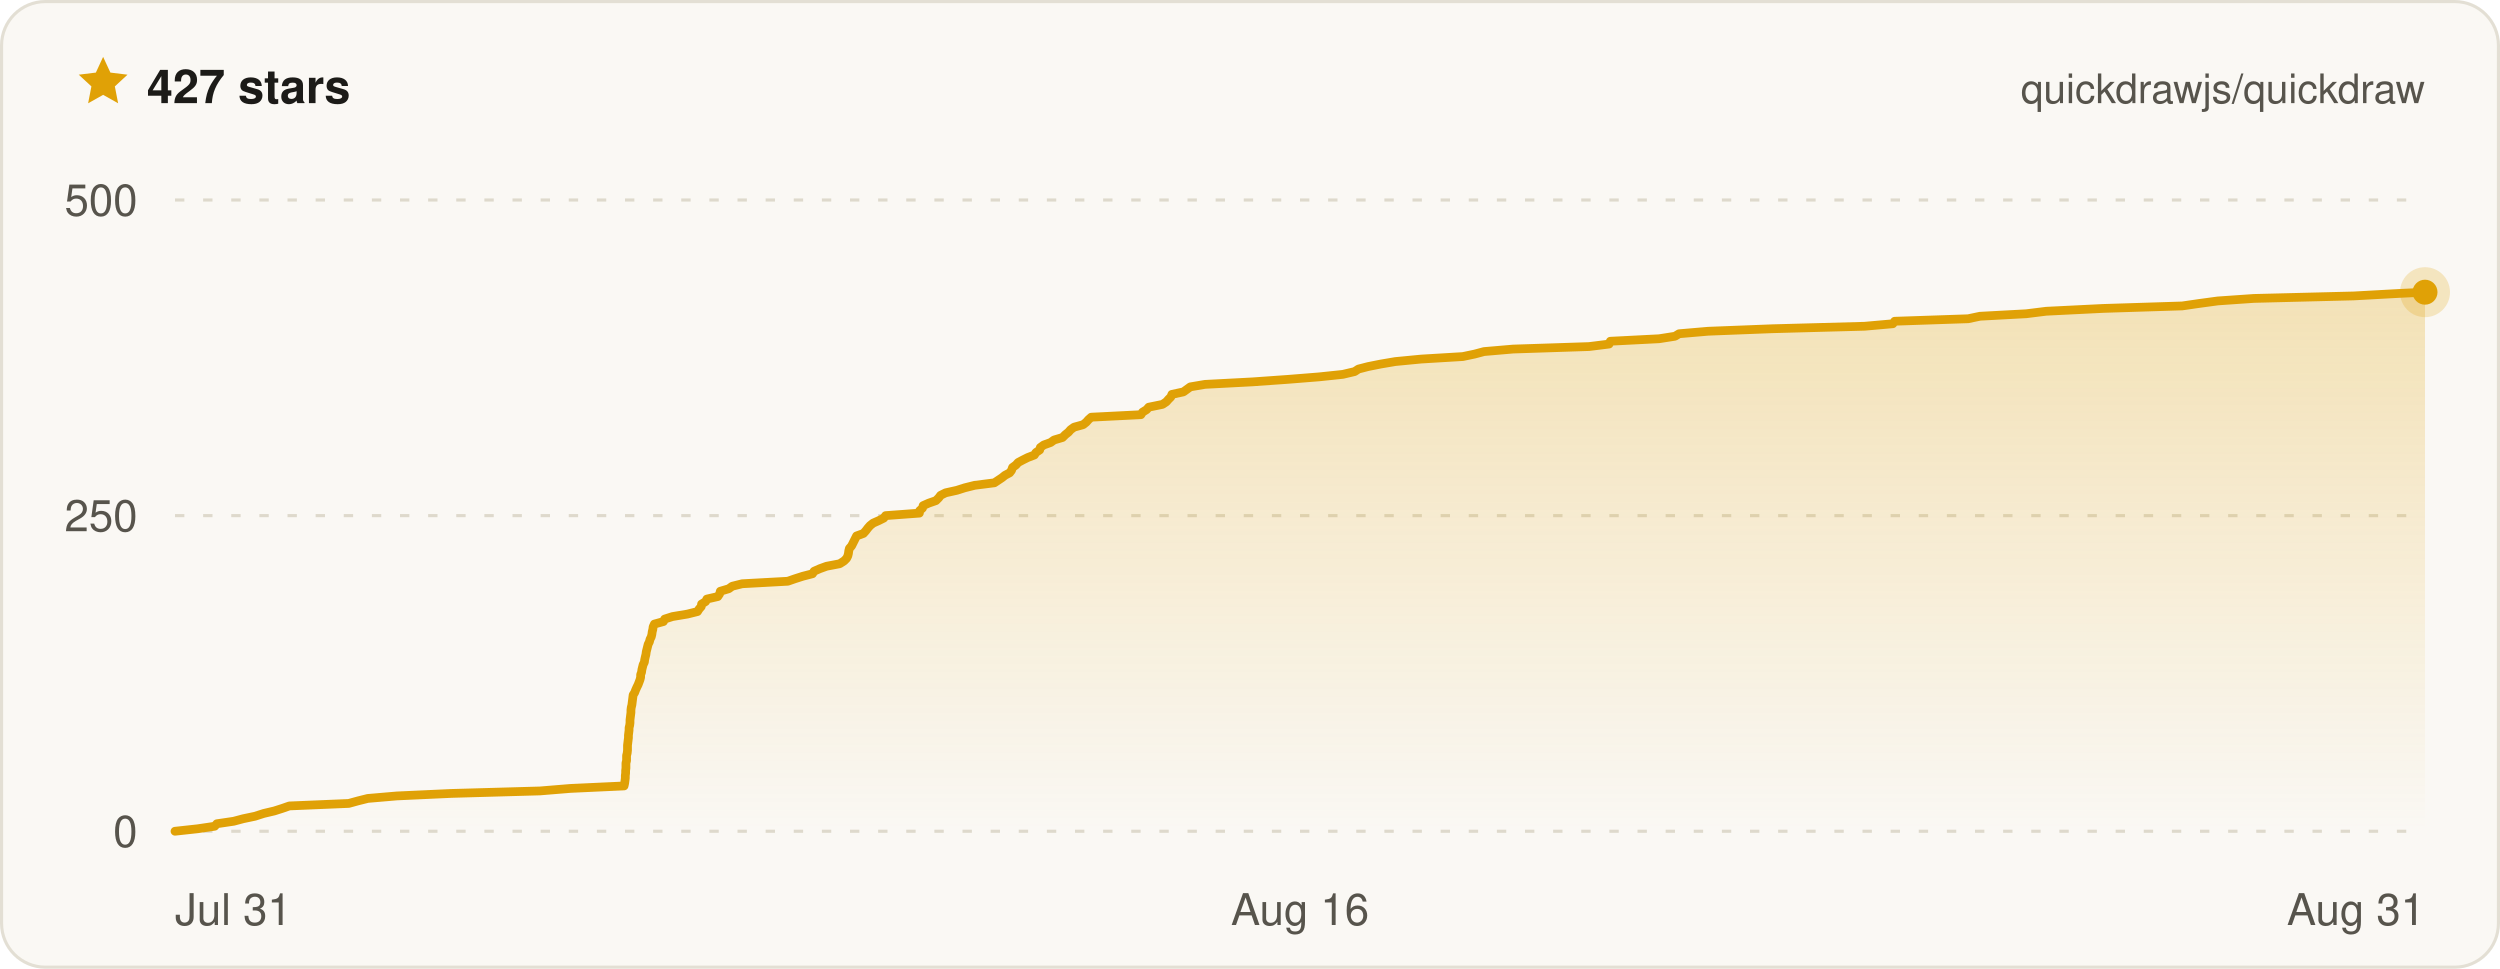
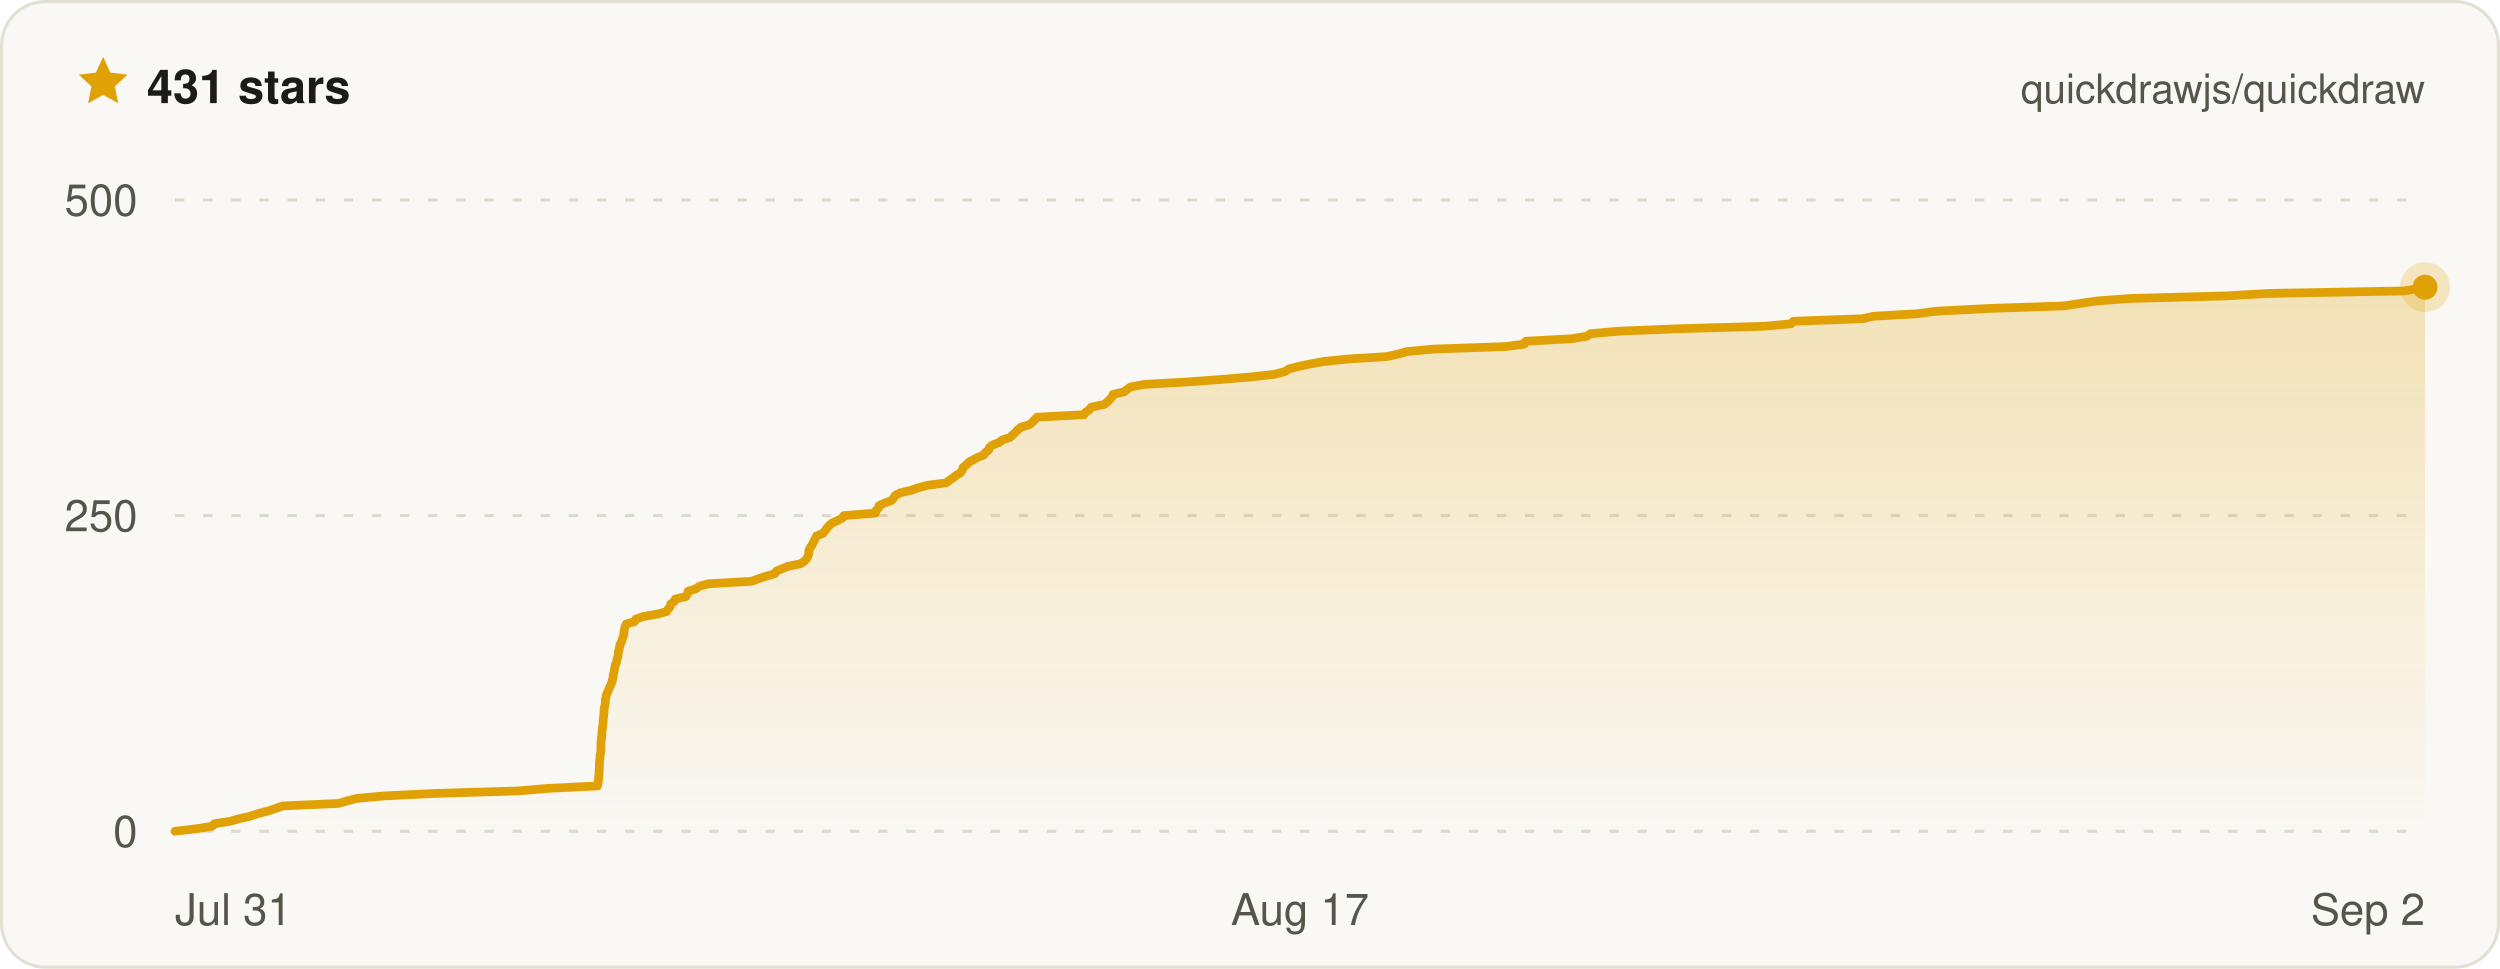
- <svg xmlns="http://www.w3.org/2000/svg" width="800" height="310" viewBox="0 0 800 310" font-family="ui-sans-serif, -apple-system, BlinkMacSystemFont, Segoe UI, Helvetica, Arial, sans-serif" role="img" aria-label="Quickdraw star history on GitHub — 427 stars">
+ <svg xmlns="http://www.w3.org/2000/svg" width="800" height="310" viewBox="0 0 800 310" font-family="ui-sans-serif, -apple-system, BlinkMacSystemFont, Segoe UI, Helvetica, Arial, sans-serif" role="img" aria-label="Quickdraw star history on GitHub — 431 stars">
  <defs>
    <linearGradient id="qd-star-fill" x1="0" y1="0" x2="0" y2="1">
      <stop offset="0%" stop-color="rgba(224, 161, 6, 0.26)" />
      <stop offset="100%" stop-color="rgba(224, 161, 6, 0)" />
    </linearGradient>
  </defs>
  <rect x="0.5" y="0.5" width="799" height="309" rx="14" fill="#faf8f4" stroke="#e3dfd4" />
  <g transform="translate(24 17) scale(0.75)">
    <path d="M12 1.6l3.1 6.7 7.3.9-5.4 5 1.4 7.2L12 17.8l-6.4 3.6L7 14.2 1.6 9.2l7.3-.9L12 1.6z" fill="#e0a106" />
  </g>
-   <text x="47" y="33" fill="#1c1b18" font-size="15" font-weight="700">427 stars</text>
+   <text x="47" y="33" fill="#1c1b18" font-size="15" font-weight="700">431 stars</text>
  <text x="776" y="33" fill="#57544c" font-size="13" text-anchor="end">quickdrawjs/quickdraw</text>
  <line x1="56" x2="776" y1="266" y2="266" stroke="#ded9cc" stroke-width="1" stroke-dasharray="3 6" />
  <line x1="56" x2="776" y1="165" y2="165" stroke="#ded9cc" stroke-width="1" stroke-dasharray="3 6" />
  <line x1="56" x2="776" y1="64" y2="64" stroke="#ded9cc" stroke-width="1" stroke-dasharray="3 6" />
-   <path d="M56 266 L63.3 265.2 L68.7 264.4 L69.4 263.6 L74.8 262.8 L77.8 262 L81.6 261.2 L84.4 260.3 L87.8 259.5 L90.3 258.7 L92.6 257.9 L111.6 257.1 L114.5 256.3 L117.7 255.5 L127 254.7 L144.4 253.9 L172.8 253.1 L182.5 252.3 L199.7 251.5 L199.9 250.6 L200 249.8 L200.1 249 L200.1 248.2 L200.2 247.4 L200.2 246.6 L200.3 245.8 L200.3 245 L200.3 244.2 L200.5 243.4 L200.5 242.6 L200.5 241.8 L200.7 241 L200.8 240.1 L200.8 239.3 L200.8 238.5 L200.9 237.7 L201 236.9 L201.1 236.1 L201.1 235.3 L201.2 234.5 L201.3 233.7 L201.3 232.9 L201.5 232.1 L201.6 231.3 L201.6 230.4 L201.7 229.6 L201.8 228.8 L201.9 228 L201.9 227.2 L202 226.4 L202.2 225.6 L202.3 224.8 L202.4 224 L202.5 223.2 L202.6 222.4 L203.1 221.6 L203.4 220.8 L203.8 219.9 L204.2 219.1 L204.5 218.3 L204.8 217.5 L205 216.7 L205 215.9 L205.3 215.1 L205.4 214.3 L205.6 213.5 L205.8 212.7 L206.2 211.9 L206.3 211.1 L206.5 210.2 L206.7 209.4 L206.8 208.6 L207 207.8 L207.2 207 L207.4 206.2 L207.8 205.4 L208 204.6 L208.4 203.8 L208.6 203 L208.7 202.2 L208.9 201.4 L209 200.6 L209.4 199.7 L212.3 198.9 L212.7 198.1 L215.2 197.3 L220 196.5 L223.2 195.7 L223.7 194.9 L224.4 194.1 L224.5 193.3 L225.8 192.5 L226.2 191.7 L229.7 190.9 L230.3 190 L230.5 189.2 L233.2 188.4 L234.3 187.6 L237.5 186.8 L252.1 186 L254.4 185.2 L256.9 184.4 L260 183.6 L260.5 182.8 L262.3 182 L264.5 181.2 L268.7 180.4 L270.1 179.5 L270.9 178.7 L271.3 177.9 L271.5 177.1 L271.6 176.3 L271.8 175.5 L272.5 174.7 L272.9 173.9 L273.3 173.1 L273.7 172.3 L274.1 171.5 L276.3 170.7 L277.1 169.8 L277.7 169 L278.4 168.2 L279.4 167.4 L281.2 166.6 L282.8 165.8 L283.4 165 L294.2 164.2 L294.3 163.4 L295.2 162.6 L295.4 161.8 L297.2 161 L299.5 160.2 L300.4 159.3 L301 158.5 L302.6 157.7 L306.2 156.9 L308.7 156.1 L311.9 155.3 L318.2 154.5 L319.4 153.7 L320.6 152.9 L321.6 152.1 L323.1 151.3 L323.7 150.5 L324 149.6 L325.1 148.8 L325.8 148 L327.3 147.2 L328.9 146.4 L331 145.6 L331.5 144.8 L332.7 144 L332.9 143.2 L334 142.4 L336.2 141.6 L337.3 140.8 L340 140 L340.9 139.1 L341.9 138.3 L342.6 137.5 L343.7 136.7 L346.6 135.9 L347.6 135.1 L348.3 134.3 L349.2 133.5 L365.1 132.7 L365.6 131.9 L366.9 131.1 L367.6 130.3 L372 129.4 L373.2 128.6 L373.9 127.8 L374.7 127 L375 126.2 L378.7 125.4 L379.8 124.6 L380.9 123.8 L385.6 123 L400.8 122.2 L412.1 121.4 L422.1 120.6 L429.7 119.8 L433.5 118.9 L434.7 118.1 L437.8 117.3 L441.8 116.5 L446.5 115.7 L454.8 114.9 L468.1 114.1 L471.9 113.3 L474.9 112.5 L484.2 111.7 L508.5 110.9 L514.9 110.1 L515.3 109.2 L530.9 108.4 L536 107.6 L537.3 106.8 L546.6 106 L567.1 105.2 L596.7 104.4 L605.7 103.6 L606.3 102.8 L629.8 102 L633.6 101.2 L648.4 100.4 L654.8 99.6 L673 98.7 L698.3 97.9 L703.8 97.1 L709.7 96.3 L721.2 95.5 L753.2 94.7 L767.7 93.9 L776 93.5 L776 93.5 L776 266 L56 266 Z" fill="url(#qd-star-fill)" />
-   <path d="M56 266 L63.3 265.2 L68.7 264.4 L69.4 263.6 L74.8 262.8 L77.8 262 L81.6 261.2 L84.4 260.3 L87.8 259.5 L90.3 258.7 L92.6 257.9 L111.6 257.1 L114.5 256.3 L117.7 255.5 L127 254.7 L144.4 253.9 L172.8 253.1 L182.5 252.3 L199.7 251.5 L199.9 250.6 L200 249.8 L200.1 249 L200.1 248.2 L200.2 247.4 L200.2 246.6 L200.3 245.8 L200.3 245 L200.3 244.2 L200.5 243.4 L200.5 242.6 L200.5 241.8 L200.7 241 L200.8 240.1 L200.8 239.3 L200.8 238.5 L200.9 237.7 L201 236.9 L201.1 236.1 L201.1 235.3 L201.2 234.5 L201.3 233.7 L201.3 232.9 L201.5 232.1 L201.6 231.3 L201.6 230.4 L201.7 229.6 L201.8 228.8 L201.9 228 L201.9 227.2 L202 226.4 L202.2 225.6 L202.3 224.8 L202.4 224 L202.5 223.2 L202.6 222.4 L203.1 221.6 L203.4 220.8 L203.8 219.9 L204.2 219.1 L204.5 218.3 L204.8 217.5 L205 216.7 L205 215.9 L205.3 215.1 L205.4 214.3 L205.6 213.5 L205.8 212.7 L206.2 211.9 L206.3 211.1 L206.5 210.2 L206.7 209.4 L206.8 208.6 L207 207.8 L207.2 207 L207.4 206.2 L207.8 205.4 L208 204.6 L208.4 203.8 L208.6 203 L208.7 202.2 L208.9 201.4 L209 200.6 L209.4 199.7 L212.3 198.9 L212.7 198.1 L215.2 197.3 L220 196.5 L223.2 195.7 L223.7 194.9 L224.4 194.1 L224.5 193.3 L225.8 192.5 L226.2 191.7 L229.7 190.9 L230.3 190 L230.5 189.2 L233.2 188.4 L234.3 187.6 L237.5 186.8 L252.1 186 L254.4 185.2 L256.9 184.4 L260 183.6 L260.5 182.8 L262.3 182 L264.5 181.2 L268.7 180.4 L270.1 179.5 L270.9 178.7 L271.3 177.9 L271.5 177.1 L271.6 176.3 L271.8 175.5 L272.5 174.7 L272.9 173.9 L273.3 173.1 L273.7 172.3 L274.1 171.5 L276.3 170.7 L277.1 169.8 L277.7 169 L278.4 168.2 L279.4 167.4 L281.2 166.6 L282.8 165.8 L283.4 165 L294.2 164.2 L294.3 163.4 L295.2 162.6 L295.4 161.8 L297.2 161 L299.5 160.2 L300.4 159.3 L301 158.5 L302.6 157.7 L306.2 156.9 L308.7 156.1 L311.9 155.3 L318.2 154.5 L319.4 153.7 L320.6 152.9 L321.6 152.1 L323.1 151.3 L323.7 150.5 L324 149.6 L325.1 148.8 L325.8 148 L327.3 147.2 L328.9 146.4 L331 145.6 L331.5 144.8 L332.7 144 L332.9 143.2 L334 142.4 L336.2 141.6 L337.3 140.8 L340 140 L340.9 139.1 L341.9 138.3 L342.6 137.5 L343.7 136.7 L346.6 135.9 L347.6 135.1 L348.3 134.3 L349.2 133.5 L365.1 132.7 L365.6 131.9 L366.9 131.1 L367.6 130.3 L372 129.4 L373.2 128.6 L373.9 127.8 L374.7 127 L375 126.2 L378.7 125.4 L379.8 124.6 L380.9 123.8 L385.6 123 L400.8 122.2 L412.1 121.4 L422.1 120.6 L429.7 119.8 L433.5 118.9 L434.7 118.1 L437.8 117.3 L441.8 116.5 L446.5 115.7 L454.8 114.9 L468.1 114.1 L471.9 113.3 L474.9 112.5 L484.2 111.7 L508.5 110.9 L514.9 110.1 L515.3 109.2 L530.9 108.4 L536 107.6 L537.3 106.8 L546.6 106 L567.1 105.2 L596.7 104.4 L605.7 103.6 L606.3 102.8 L629.8 102 L633.6 101.2 L648.4 100.4 L654.8 99.6 L673 98.7 L698.3 97.9 L703.8 97.1 L709.7 96.3 L721.2 95.5 L753.2 94.7 L767.7 93.9 L776 93.5 L776 93.5" fill="none" stroke="#e0a106" stroke-width="2.8" stroke-linejoin="round" stroke-linecap="round" />
-   <circle cx="776" cy="93.5" r="8" fill="#e0a106" opacity="0.22" />
-   <circle cx="776" cy="93.5" r="4" fill="#e0a106" />
+   <path d="M56 266 L62.9 265.2 L67.9 264.4 L68.6 263.6 L73.7 262.8 L76.5 262 L80.1 261.2 L82.7 260.3 L85.9 259.5 L88.2 258.7 L90.5 257.9 L108.3 257.1 L111.1 256.3 L114.1 255.5 L122.8 254.7 L139.2 253.9 L165.9 253.1 L175.1 252.3 L191.2 251.5 L191.4 250.6 L191.5 249.8 L191.6 249 L191.6 248.2 L191.7 247.4 L191.7 246.6 L191.8 245.8 L191.8 245 L191.8 244.2 L191.9 243.4 L192 242.6 L192 241.8 L192.2 241 L192.3 240.1 L192.3 239.3 L192.3 238.5 L192.3 237.7 L192.4 236.9 L192.5 236.1 L192.6 235.3 L192.6 234.5 L192.7 233.7 L192.8 232.9 L192.9 232.1 L193 231.3 L193 230.4 L193.1 229.6 L193.2 228.8 L193.3 228 L193.3 227.2 L193.4 226.4 L193.6 225.6 L193.7 224.8 L193.7 224 L193.9 223.2 L194 222.4 L194.4 221.6 L194.7 220.8 L195.1 219.9 L195.5 219.1 L195.8 218.3 L196 217.5 L196.2 216.7 L196.2 215.9 L196.5 215.1 L196.6 214.3 L196.8 213.5 L196.9 212.7 L197.3 211.9 L197.4 211.1 L197.7 210.2 L197.8 209.4 L197.9 208.6 L198.1 207.8 L198.3 207 L198.4 206.2 L198.9 205.4 L199.1 204.6 L199.4 203.8 L199.6 203 L199.7 202.2 L199.8 201.4 L200 200.6 L200.4 199.7 L203.1 198.9 L203.5 198.1 L205.8 197.3 L210.4 196.5 L213.3 195.7 L213.8 194.9 L214.5 194.1 L214.6 193.3 L215.8 192.5 L216.1 191.7 L219.5 190.9 L220 190 L220.2 189.2 L222.7 188.4 L223.8 187.6 L226.8 186.8 L240.6 186 L242.7 185.2 L245.1 184.4 L247.9 183.6 L248.4 182.8 L250.2 182 L252.2 181.2 L256.2 180.4 L257.5 179.5 L258.2 178.7 L258.6 177.9 L258.8 177.1 L258.8 176.3 L259.1 175.5 L259.7 174.7 L260.1 173.9 L260.5 173.1 L260.9 172.3 L261.3 171.5 L263.3 170.7 L264.1 169.8 L264.6 169 L265.3 168.2 L266.2 167.4 L268 166.6 L269.5 165.8 L270 165 L280.1 164.2 L280.3 163.4 L281.1 162.6 L281.3 161.8 L283 161 L285.2 160.2 L286 159.3 L286.5 158.5 L288.1 157.7 L291.5 156.9 L293.8 156.1 L296.8 155.3 L302.8 154.5 L303.8 153.7 L305 152.9 L306 152.1 L307.3 151.3 L307.9 150.5 L308.2 149.6 L309.2 148.8 L309.9 148 L311.3 147.2 L312.8 146.4 L314.8 145.6 L315.3 144.8 L316.4 144 L316.6 143.2 L317.6 142.4 L319.7 141.6 L320.7 140.8 L323.2 140 L324.1 139.1 L325 138.3 L325.7 137.5 L326.7 136.7 L329.4 135.9 L330.4 135.1 L331.1 134.3 L331.9 133.5 L346.9 132.7 L347.4 131.9 L348.6 131.1 L349.2 130.3 L353.4 129.4 L354.4 128.6 L355.1 127.8 L355.9 127 L356.2 126.2 L359.7 125.4 L360.7 124.6 L361.8 123.8 L366.2 123 L380.4 122.2 L391.1 121.4 L400.5 120.6 L407.7 119.8 L411.2 118.9 L412.4 118.1 L415.3 117.3 L419.1 116.5 L423.5 115.7 L431.2 114.9 L443.8 114.1 L447.4 113.3 L450.2 112.5 L458.9 111.7 L481.8 110.9 L487.8 110.1 L488.2 109.2 L502.9 108.4 L507.7 107.6 L508.9 106.8 L517.7 106 L537 105.2 L564.8 104.4 L573.2 103.6 L573.9 102.8 L595.9 102 L599.6 101.2 L613.5 100.4 L619.4 99.6 L636.6 98.7 L660.4 97.9 L665.6 97.1 L671.1 96.3 L682 95.5 L712.1 94.7 L725.8 93.9 L769.4 93.1 L774.1 92.3 L776 91.9 L776 91.9 L776 266 L56 266 Z" fill="url(#qd-star-fill)" />
+   <path d="M56 266 L62.9 265.2 L67.9 264.4 L68.6 263.6 L73.7 262.8 L76.5 262 L80.1 261.2 L82.7 260.3 L85.9 259.5 L88.2 258.7 L90.5 257.9 L108.3 257.1 L111.1 256.3 L114.1 255.5 L122.8 254.7 L139.2 253.9 L165.9 253.1 L175.1 252.3 L191.2 251.5 L191.4 250.6 L191.5 249.8 L191.6 249 L191.6 248.2 L191.7 247.4 L191.7 246.6 L191.8 245.8 L191.8 245 L191.8 244.2 L191.9 243.4 L192 242.6 L192 241.8 L192.2 241 L192.3 240.1 L192.3 239.3 L192.3 238.5 L192.3 237.7 L192.4 236.9 L192.5 236.1 L192.6 235.3 L192.6 234.5 L192.7 233.7 L192.8 232.9 L192.9 232.1 L193 231.3 L193 230.4 L193.1 229.6 L193.2 228.8 L193.3 228 L193.3 227.2 L193.4 226.4 L193.6 225.6 L193.7 224.8 L193.7 224 L193.9 223.2 L194 222.4 L194.4 221.6 L194.7 220.8 L195.1 219.9 L195.5 219.1 L195.8 218.3 L196 217.5 L196.2 216.7 L196.2 215.9 L196.5 215.1 L196.6 214.3 L196.8 213.5 L196.9 212.7 L197.3 211.9 L197.4 211.1 L197.7 210.2 L197.8 209.4 L197.9 208.6 L198.1 207.8 L198.3 207 L198.4 206.2 L198.9 205.4 L199.1 204.6 L199.4 203.8 L199.6 203 L199.7 202.2 L199.8 201.4 L200 200.6 L200.4 199.7 L203.1 198.9 L203.5 198.1 L205.8 197.3 L210.4 196.5 L213.3 195.7 L213.8 194.9 L214.5 194.1 L214.6 193.3 L215.8 192.5 L216.1 191.7 L219.5 190.9 L220 190 L220.2 189.2 L222.7 188.4 L223.8 187.6 L226.8 186.8 L240.6 186 L242.7 185.2 L245.1 184.4 L247.9 183.6 L248.4 182.8 L250.2 182 L252.2 181.2 L256.2 180.4 L257.5 179.5 L258.2 178.7 L258.6 177.9 L258.8 177.1 L258.8 176.3 L259.1 175.5 L259.7 174.7 L260.1 173.9 L260.5 173.1 L260.9 172.3 L261.3 171.5 L263.3 170.7 L264.1 169.8 L264.6 169 L265.3 168.2 L266.2 167.4 L268 166.6 L269.5 165.8 L270 165 L280.1 164.2 L280.3 163.4 L281.1 162.6 L281.3 161.8 L283 161 L285.2 160.2 L286 159.3 L286.5 158.5 L288.1 157.7 L291.5 156.9 L293.8 156.1 L296.8 155.3 L302.8 154.5 L303.8 153.7 L305 152.9 L306 152.1 L307.3 151.3 L307.9 150.5 L308.2 149.6 L309.2 148.8 L309.9 148 L311.3 147.2 L312.8 146.4 L314.8 145.6 L315.3 144.8 L316.4 144 L316.6 143.2 L317.6 142.4 L319.7 141.6 L320.7 140.8 L323.2 140 L324.1 139.1 L325 138.3 L325.7 137.5 L326.7 136.7 L329.4 135.9 L330.4 135.1 L331.1 134.3 L331.9 133.5 L346.9 132.7 L347.4 131.9 L348.6 131.1 L349.2 130.3 L353.4 129.4 L354.4 128.6 L355.1 127.8 L355.9 127 L356.2 126.2 L359.7 125.4 L360.7 124.6 L361.8 123.8 L366.2 123 L380.4 122.2 L391.1 121.4 L400.5 120.6 L407.7 119.8 L411.2 118.9 L412.4 118.1 L415.3 117.3 L419.1 116.5 L423.5 115.7 L431.2 114.9 L443.8 114.1 L447.4 113.3 L450.2 112.5 L458.9 111.7 L481.8 110.9 L487.8 110.1 L488.2 109.2 L502.9 108.4 L507.7 107.6 L508.9 106.8 L517.7 106 L537 105.2 L564.8 104.4 L573.2 103.6 L573.9 102.8 L595.9 102 L599.6 101.2 L613.5 100.4 L619.4 99.6 L636.6 98.7 L660.4 97.9 L665.6 97.1 L671.1 96.3 L682 95.5 L712.1 94.7 L725.8 93.9 L769.4 93.1 L774.1 92.3 L776 91.9 L776 91.9" fill="none" stroke="#e0a106" stroke-width="2.8" stroke-linejoin="round" stroke-linecap="round" />
+   <circle cx="776" cy="91.9" r="8" fill="#e0a106" opacity="0.22" />
+   <circle cx="776" cy="91.9" r="4" fill="#e0a106" />
  <text x="44" y="271" fill="#57544c" font-size="14" text-anchor="end">0</text>
  <text x="44" y="170" fill="#57544c" font-size="14" text-anchor="end">250</text>
  <text x="44" y="69" fill="#57544c" font-size="14" text-anchor="end">500</text>
  <text x="56" y="296" fill="#57544c" font-size="14" text-anchor="start">Jul 31</text>
-   <text x="416" y="296" fill="#57544c" font-size="14" text-anchor="middle">Aug 16</text>
-   <text x="776" y="296" fill="#57544c" font-size="14" text-anchor="end">Aug 31</text>
+   <text x="416" y="296" fill="#57544c" font-size="14" text-anchor="middle">Aug 17</text>
+   <text x="776" y="296" fill="#57544c" font-size="14" text-anchor="end">Sep 2</text>
</svg>
